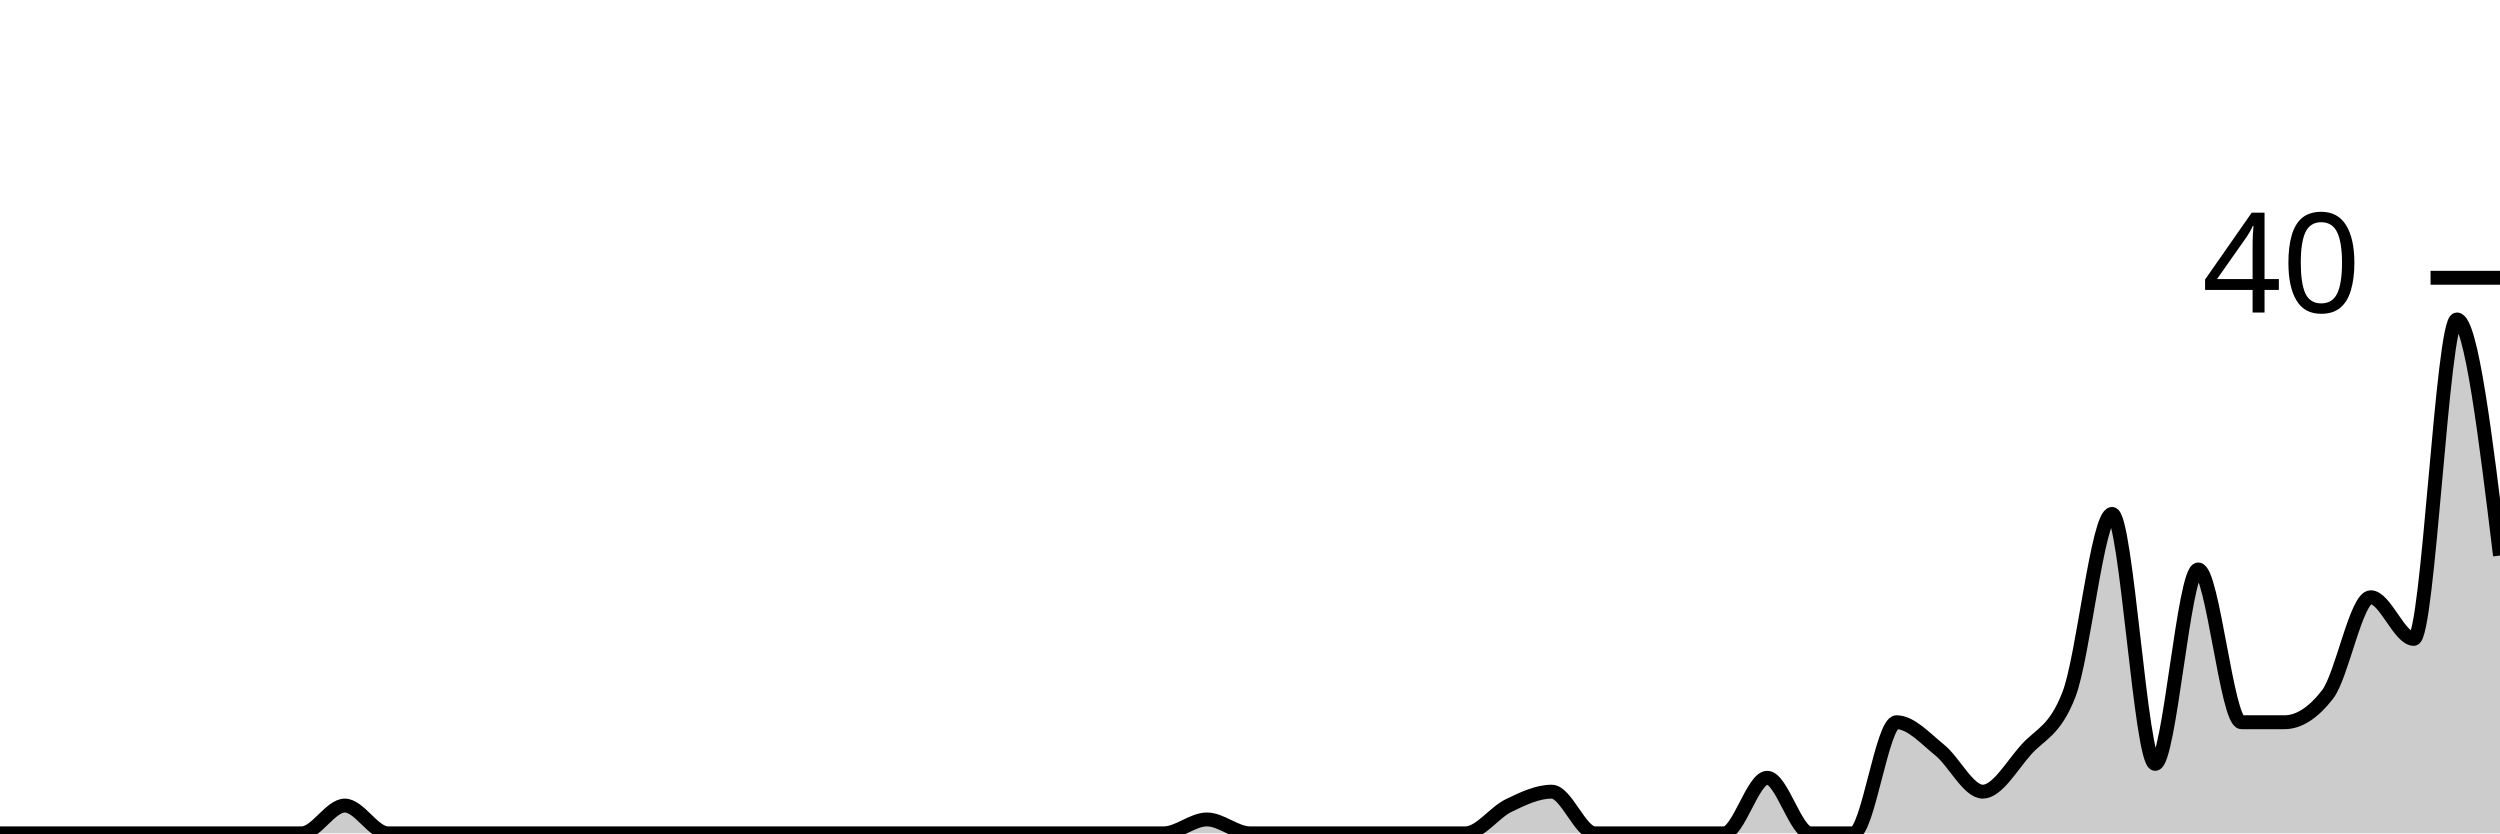
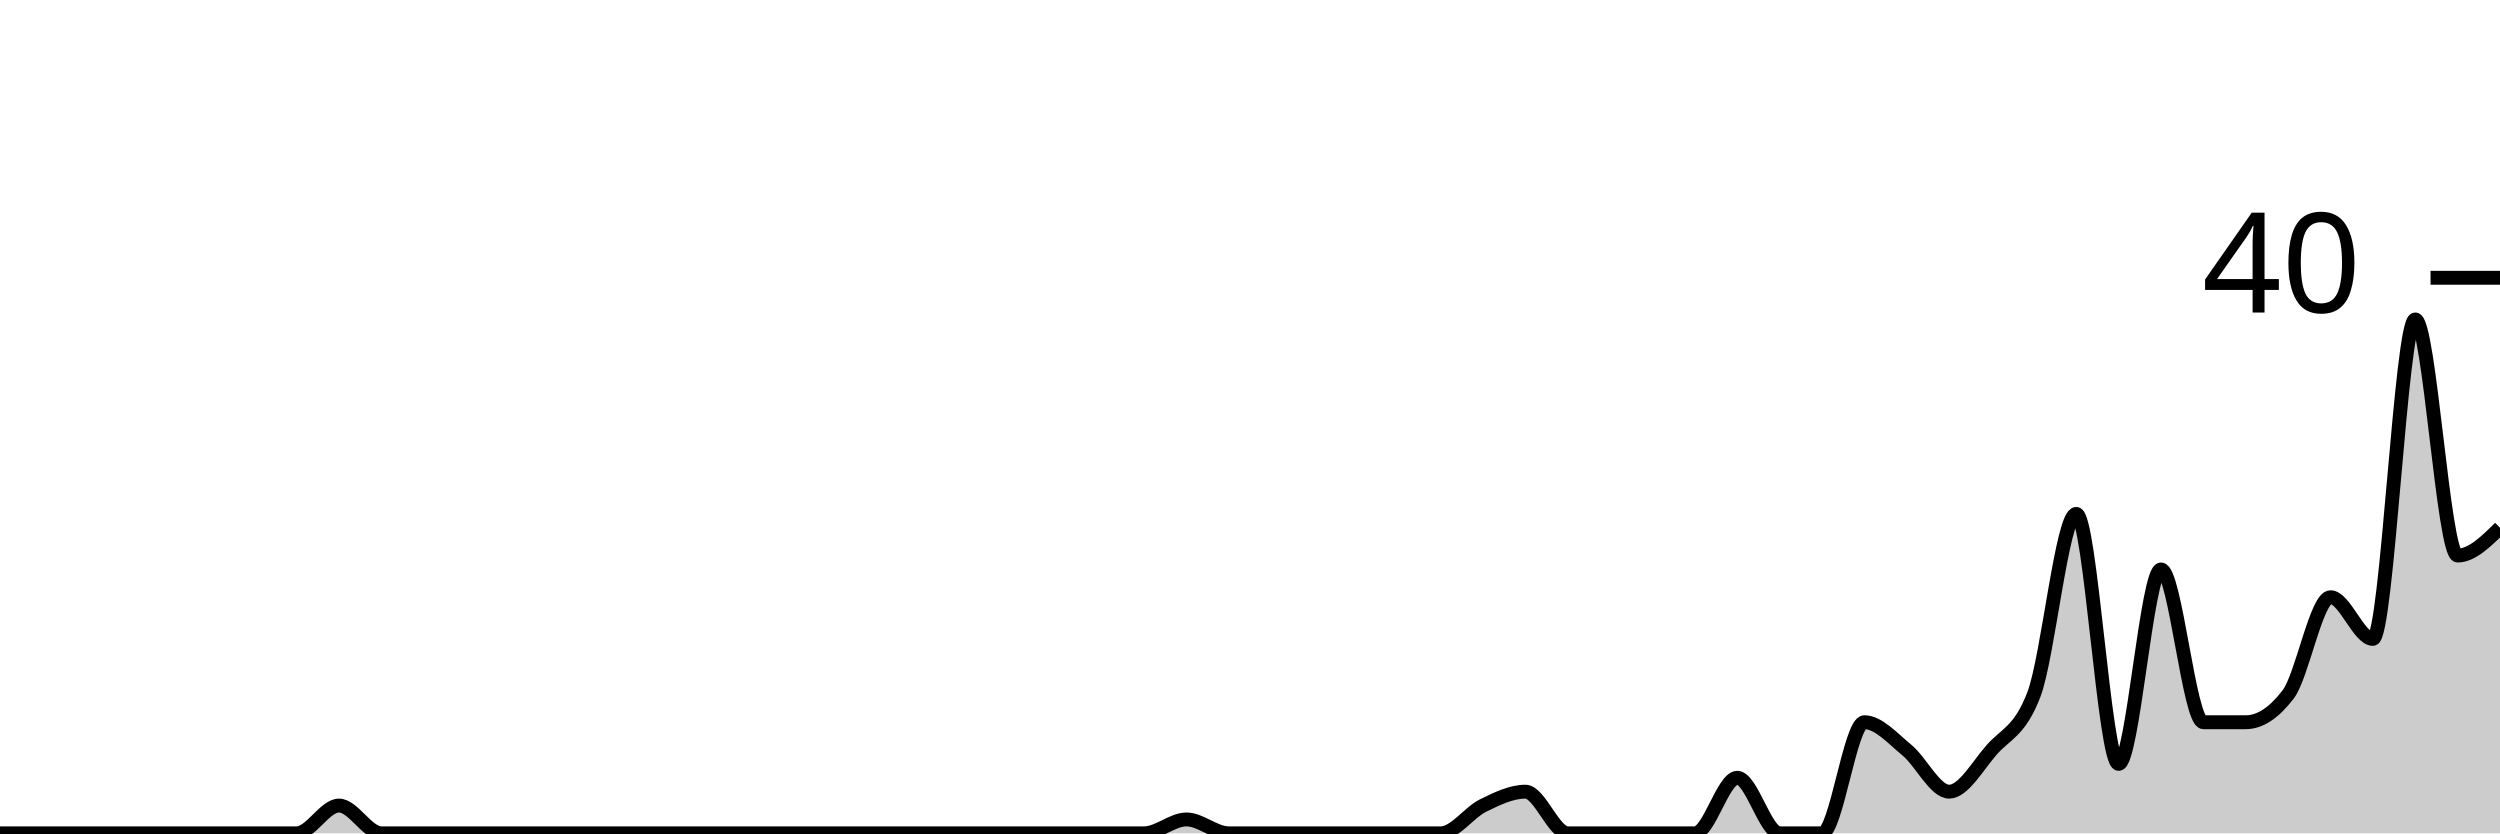
<svg xmlns="http://www.w3.org/2000/svg" viewBox="0 0 180 60">
  <g transform="translate(0,20)">
-     <path class="area" fill="rgba(0, 0, 0, 0.2)" d="M0,40C1.034,40,2.069,40,3.103,40C4.138,40,5.172,40,6.207,40C7.241,40,8.276,40,9.31,40C10.345,40,11.379,40,12.414,40C13.448,40,14.483,40,15.517,40C16.552,40,17.586,40,18.621,40C19.655,40,20.69,40,21.724,40C22.759,40,23.793,38,24.828,38C25.862,38,26.897,40,27.931,40C28.966,40,30,40,31.034,40C32.069,40,33.103,40,34.138,40C35.172,40,36.207,40,37.241,40C38.276,40,39.31,40,40.345,40C41.379,40,42.414,40,43.448,40C44.483,40,45.517,40,46.552,40C47.586,40,48.621,40,49.655,40C50.69,40,51.724,40,52.759,40C53.793,40,54.828,40,55.862,40C56.897,40,57.931,40,58.966,40C60,40,61.034,40,62.069,40C63.103,40,64.138,40,65.172,40C66.207,40,67.241,40,68.276,40C69.31,40,70.345,40,71.379,40C72.414,40,73.448,40,74.483,40C75.517,40,76.552,40,77.586,40C78.621,40,79.655,40,80.69,40C81.724,40,82.759,40,83.793,40C84.828,40,85.862,39,86.897,39C87.931,39,88.966,40,90,40C91.034,40,92.069,40,93.103,40C94.138,40,95.172,40,96.207,40C97.241,40,98.276,40,99.31,40C100.345,40,101.379,40,102.414,40C103.448,40,104.483,40,105.517,40C106.552,40,107.586,38.5,108.621,38C109.655,37.5,110.69,37,111.724,37C112.759,37,113.793,40,114.828,40C115.862,40,116.897,40,117.931,40C118.966,40,120,40,121.034,40C122.069,40,123.103,40,124.138,40C125.172,40,126.207,36,127.241,36C128.276,36,129.31,40,130.345,40C131.379,40,132.414,40,133.448,40C134.483,40,135.517,32,136.552,32C137.586,32,138.621,33.167,139.655,34C140.69,34.833,141.724,37,142.759,37C143.793,37,144.828,35.167,145.862,34C146.897,32.833,147.931,32.667,148.966,30C150,27.333,151.034,17,152.069,17C153.103,17,154.138,35,155.172,35C156.207,35,157.241,21,158.276,21C159.31,21,160.345,32,161.379,32C162.414,32,163.448,32,164.483,32C165.517,32,166.552,31.333,167.586,30C168.621,28.667,169.655,23,170.69,23C171.724,23,172.759,26,173.793,26C174.828,26,175.862,3,176.897,3C177.931,3,178.966,11.5,180,20L180,40C178.966,40,177.931,40,176.897,40C175.862,40,174.828,40,173.793,40C172.759,40,171.724,40,170.69,40C169.655,40,168.621,40,167.586,40C166.552,40,165.517,40,164.483,40C163.448,40,162.414,40,161.379,40C160.345,40,159.31,40,158.276,40C157.241,40,156.207,40,155.172,40C154.138,40,153.103,40,152.069,40C151.034,40,150,40,148.966,40C147.931,40,146.897,40,145.862,40C144.828,40,143.793,40,142.759,40C141.724,40,140.69,40,139.655,40C138.621,40,137.586,40,136.552,40C135.517,40,134.483,40,133.448,40C132.414,40,131.379,40,130.345,40C129.31,40,128.276,40,127.241,40C126.207,40,125.172,40,124.138,40C123.103,40,122.069,40,121.034,40C120,40,118.966,40,117.931,40C116.897,40,115.862,40,114.828,40C113.793,40,112.759,40,111.724,40C110.69,40,109.655,40,108.621,40C107.586,40,106.552,40,105.517,40C104.483,40,103.448,40,102.414,40C101.379,40,100.345,40,99.31,40C98.276,40,97.241,40,96.207,40C95.172,40,94.138,40,93.103,40C92.069,40,91.034,40,90,40C88.966,40,87.931,40,86.897,40C85.862,40,84.828,40,83.793,40C82.759,40,81.724,40,80.69,40C79.655,40,78.621,40,77.586,40C76.552,40,75.517,40,74.483,40C73.448,40,72.414,40,71.379,40C70.345,40,69.31,40,68.276,40C67.241,40,66.207,40,65.172,40C64.138,40,63.103,40,62.069,40C61.034,40,60,40,58.966,40C57.931,40,56.897,40,55.862,40C54.828,40,53.793,40,52.759,40C51.724,40,50.69,40,49.655,40C48.621,40,47.586,40,46.552,40C45.517,40,44.483,40,43.448,40C42.414,40,41.379,40,40.345,40C39.31,40,38.276,40,37.241,40C36.207,40,35.172,40,34.138,40C33.103,40,32.069,40,31.034,40C30,40,28.966,40,27.931,40C26.897,40,25.862,40,24.828,40C23.793,40,22.759,40,21.724,40C20.69,40,19.655,40,18.621,40C17.586,40,16.552,40,15.517,40C14.483,40,13.448,40,12.414,40C11.379,40,10.345,40,9.31,40C8.276,40,7.241,40,6.207,40C5.172,40,4.138,40,3.103,40C2.069,40,1.034,40,0,40Z" />
-     <path class="line" stroke="black" fill="none" d="M0,40C1.034,40,2.069,40,3.103,40C4.138,40,5.172,40,6.207,40C7.241,40,8.276,40,9.31,40C10.345,40,11.379,40,12.414,40C13.448,40,14.483,40,15.517,40C16.552,40,17.586,40,18.621,40C19.655,40,20.69,40,21.724,40C22.759,40,23.793,38,24.828,38C25.862,38,26.897,40,27.931,40C28.966,40,30,40,31.034,40C32.069,40,33.103,40,34.138,40C35.172,40,36.207,40,37.241,40C38.276,40,39.31,40,40.345,40C41.379,40,42.414,40,43.448,40C44.483,40,45.517,40,46.552,40C47.586,40,48.621,40,49.655,40C50.69,40,51.724,40,52.759,40C53.793,40,54.828,40,55.862,40C56.897,40,57.931,40,58.966,40C60,40,61.034,40,62.069,40C63.103,40,64.138,40,65.172,40C66.207,40,67.241,40,68.276,40C69.31,40,70.345,40,71.379,40C72.414,40,73.448,40,74.483,40C75.517,40,76.552,40,77.586,40C78.621,40,79.655,40,80.69,40C81.724,40,82.759,40,83.793,40C84.828,40,85.862,39,86.897,39C87.931,39,88.966,40,90,40C91.034,40,92.069,40,93.103,40C94.138,40,95.172,40,96.207,40C97.241,40,98.276,40,99.31,40C100.345,40,101.379,40,102.414,40C103.448,40,104.483,40,105.517,40C106.552,40,107.586,38.5,108.621,38C109.655,37.5,110.69,37,111.724,37C112.759,37,113.793,40,114.828,40C115.862,40,116.897,40,117.931,40C118.966,40,120,40,121.034,40C122.069,40,123.103,40,124.138,40C125.172,40,126.207,36,127.241,36C128.276,36,129.31,40,130.345,40C131.379,40,132.414,40,133.448,40C134.483,40,135.517,32,136.552,32C137.586,32,138.621,33.167,139.655,34C140.69,34.833,141.724,37,142.759,37C143.793,37,144.828,35.167,145.862,34C146.897,32.833,147.931,32.667,148.966,30C150,27.333,151.034,17,152.069,17C153.103,17,154.138,35,155.172,35C156.207,35,157.241,21,158.276,21C159.31,21,160.345,32,161.379,32C162.414,32,163.448,32,164.483,32C165.517,32,166.552,31.333,167.586,30C168.621,28.667,169.655,23,170.69,23C171.724,23,172.759,26,173.793,26C174.828,26,175.862,3,176.897,3C177.931,3,178.966,11.5,180,20" />
+     <path class="area" fill="rgba(0, 0, 0, 0.2)" d="M0,40C1.017,40,2.034,40,3.051,40C4.068,40,5.085,40,6.102,40C7.119,40,8.136,40,9.153,40C10.169,40,11.186,40,12.203,40C13.22,40,14.237,40,15.254,40C16.271,40,17.288,40,18.305,40C19.322,40,20.339,40,21.356,40C22.373,40,23.39,38,24.407,38C25.424,38,26.441,40,27.458,40C28.475,40,29.492,40,30.508,40C31.525,40,32.542,40,33.559,40C34.576,40,35.593,40,36.61,40C37.627,40,38.644,40,39.661,40C40.678,40,41.695,40,42.712,40C43.729,40,44.746,40,45.763,40C46.78,40,47.797,40,48.814,40C49.831,40,50.847,40,51.864,40C52.881,40,53.898,40,54.915,40C55.932,40,56.949,40,57.966,40C58.983,40,60,40,61.017,40C62.034,40,63.051,40,64.068,40C65.085,40,66.102,40,67.119,40C68.136,40,69.153,40,70.169,40C71.186,40,72.203,40,73.22,40C74.237,40,75.254,40,76.271,40C77.288,40,78.305,40,79.322,40C80.339,40,81.356,40,82.373,40C83.39,40,84.407,39,85.424,39C86.441,39,87.458,40,88.475,40C89.492,40,90.508,40,91.525,40C92.542,40,93.559,40,94.576,40C95.593,40,96.61,40,97.627,40C98.644,40,99.661,40,100.678,40C101.695,40,102.712,40,103.729,40C104.746,40,105.763,38.5,106.78,38C107.797,37.5,108.814,37,109.831,37C110.847,37,111.864,40,112.881,40C113.898,40,114.915,40,115.932,40C116.949,40,117.966,40,118.983,40C120,40,121.017,40,122.034,40C123.051,40,124.068,36,125.085,36C126.102,36,127.119,40,128.136,40C129.153,40,130.169,40,131.186,40C132.203,40,133.22,32,134.237,32C135.254,32,136.271,33.167,137.288,34C138.305,34.833,139.322,37,140.339,37C141.356,37,142.373,35.167,143.39,34C144.407,32.833,145.424,32.667,146.441,30C147.458,27.333,148.475,17,149.492,17C150.508,17,151.525,35,152.542,35C153.559,35,154.576,21,155.593,21C156.61,21,157.627,32,158.644,32C159.661,32,160.678,32,161.695,32C162.712,32,163.729,31.333,164.746,30C165.763,28.667,166.78,23,167.797,23C168.814,23,169.831,26,170.847,26C171.864,26,172.881,3,173.898,3C174.915,3,175.932,20,176.949,20C177.966,20,178.983,19,180,18L180,40C178.983,40,177.966,40,176.949,40C175.932,40,174.915,40,173.898,40C172.881,40,171.864,40,170.847,40C169.831,40,168.814,40,167.797,40C166.78,40,165.763,40,164.746,40C163.729,40,162.712,40,161.695,40C160.678,40,159.661,40,158.644,40C157.627,40,156.61,40,155.593,40C154.576,40,153.559,40,152.542,40C151.525,40,150.508,40,149.492,40C148.475,40,147.458,40,146.441,40C145.424,40,144.407,40,143.39,40C142.373,40,141.356,40,140.339,40C139.322,40,138.305,40,137.288,40C136.271,40,135.254,40,134.237,40C133.22,40,132.203,40,131.186,40C130.169,40,129.153,40,128.136,40C127.119,40,126.102,40,125.085,40C124.068,40,123.051,40,122.034,40C121.017,40,120,40,118.983,40C117.966,40,116.949,40,115.932,40C114.915,40,113.898,40,112.881,40C111.864,40,110.847,40,109.831,40C108.814,40,107.797,40,106.78,40C105.763,40,104.746,40,103.729,40C102.712,40,101.695,40,100.678,40C99.661,40,98.644,40,97.627,40C96.61,40,95.593,40,94.576,40C93.559,40,92.542,40,91.525,40C90.508,40,89.492,40,88.475,40C87.458,40,86.441,40,85.424,40C84.407,40,83.39,40,82.373,40C81.356,40,80.339,40,79.322,40C78.305,40,77.288,40,76.271,40C75.254,40,74.237,40,73.22,40C72.203,40,71.186,40,70.169,40C69.153,40,68.136,40,67.119,40C66.102,40,65.085,40,64.068,40C63.051,40,62.034,40,61.017,40C60,40,58.983,40,57.966,40C56.949,40,55.932,40,54.915,40C53.898,40,52.881,40,51.864,40C50.847,40,49.831,40,48.814,40C47.797,40,46.78,40,45.763,40C44.746,40,43.729,40,42.712,40C41.695,40,40.678,40,39.661,40C38.644,40,37.627,40,36.61,40C35.593,40,34.576,40,33.559,40C32.542,40,31.525,40,30.508,40C29.492,40,28.475,40,27.458,40C26.441,40,25.424,40,24.407,40C23.39,40,22.373,40,21.356,40C20.339,40,19.322,40,18.305,40C17.288,40,16.271,40,15.254,40C14.237,40,13.22,40,12.203,40C11.186,40,10.169,40,9.153,40C8.136,40,7.119,40,6.102,40C5.085,40,4.068,40,3.051,40C2.034,40,1.017,40,0,40Z" />
+     <path class="line" stroke="black" fill="none" d="M0,40C1.017,40,2.034,40,3.051,40C4.068,40,5.085,40,6.102,40C7.119,40,8.136,40,9.153,40C10.169,40,11.186,40,12.203,40C13.22,40,14.237,40,15.254,40C16.271,40,17.288,40,18.305,40C19.322,40,20.339,40,21.356,40C22.373,40,23.39,38,24.407,38C25.424,38,26.441,40,27.458,40C28.475,40,29.492,40,30.508,40C31.525,40,32.542,40,33.559,40C34.576,40,35.593,40,36.61,40C37.627,40,38.644,40,39.661,40C40.678,40,41.695,40,42.712,40C43.729,40,44.746,40,45.763,40C46.78,40,47.797,40,48.814,40C49.831,40,50.847,40,51.864,40C52.881,40,53.898,40,54.915,40C55.932,40,56.949,40,57.966,40C58.983,40,60,40,61.017,40C62.034,40,63.051,40,64.068,40C65.085,40,66.102,40,67.119,40C68.136,40,69.153,40,70.169,40C71.186,40,72.203,40,73.22,40C74.237,40,75.254,40,76.271,40C77.288,40,78.305,40,79.322,40C80.339,40,81.356,40,82.373,40C83.39,40,84.407,39,85.424,39C86.441,39,87.458,40,88.475,40C89.492,40,90.508,40,91.525,40C92.542,40,93.559,40,94.576,40C95.593,40,96.61,40,97.627,40C98.644,40,99.661,40,100.678,40C101.695,40,102.712,40,103.729,40C104.746,40,105.763,38.5,106.78,38C107.797,37.5,108.814,37,109.831,37C110.847,37,111.864,40,112.881,40C113.898,40,114.915,40,115.932,40C116.949,40,117.966,40,118.983,40C120,40,121.017,40,122.034,40C123.051,40,124.068,36,125.085,36C126.102,36,127.119,40,128.136,40C129.153,40,130.169,40,131.186,40C132.203,40,133.22,32,134.237,32C135.254,32,136.271,33.167,137.288,34C138.305,34.833,139.322,37,140.339,37C141.356,37,142.373,35.167,143.39,34C144.407,32.833,145.424,32.667,146.441,30C147.458,27.333,148.475,17,149.492,17C150.508,17,151.525,35,152.542,35C153.559,35,154.576,21,155.593,21C156.61,21,157.627,32,158.644,32C159.661,32,160.678,32,161.695,32C162.712,32,163.729,31.333,164.746,30C165.763,28.667,166.78,23,167.797,23C168.814,23,169.831,26,170.847,26C171.864,26,172.881,3,173.898,3C174.915,3,175.932,20,176.949,20C177.966,20,178.983,19,180,18" />
    <path class="axis-ceiling" stroke-width="1" stroke="black" fill="none" d="M175,0L180,0" />
    <text class="axis-ceiling-label" font-family="sans-serif" text-anchor="end" font-size="10px" x="170" y="2.5">40</text>
  </g>
</svg>
